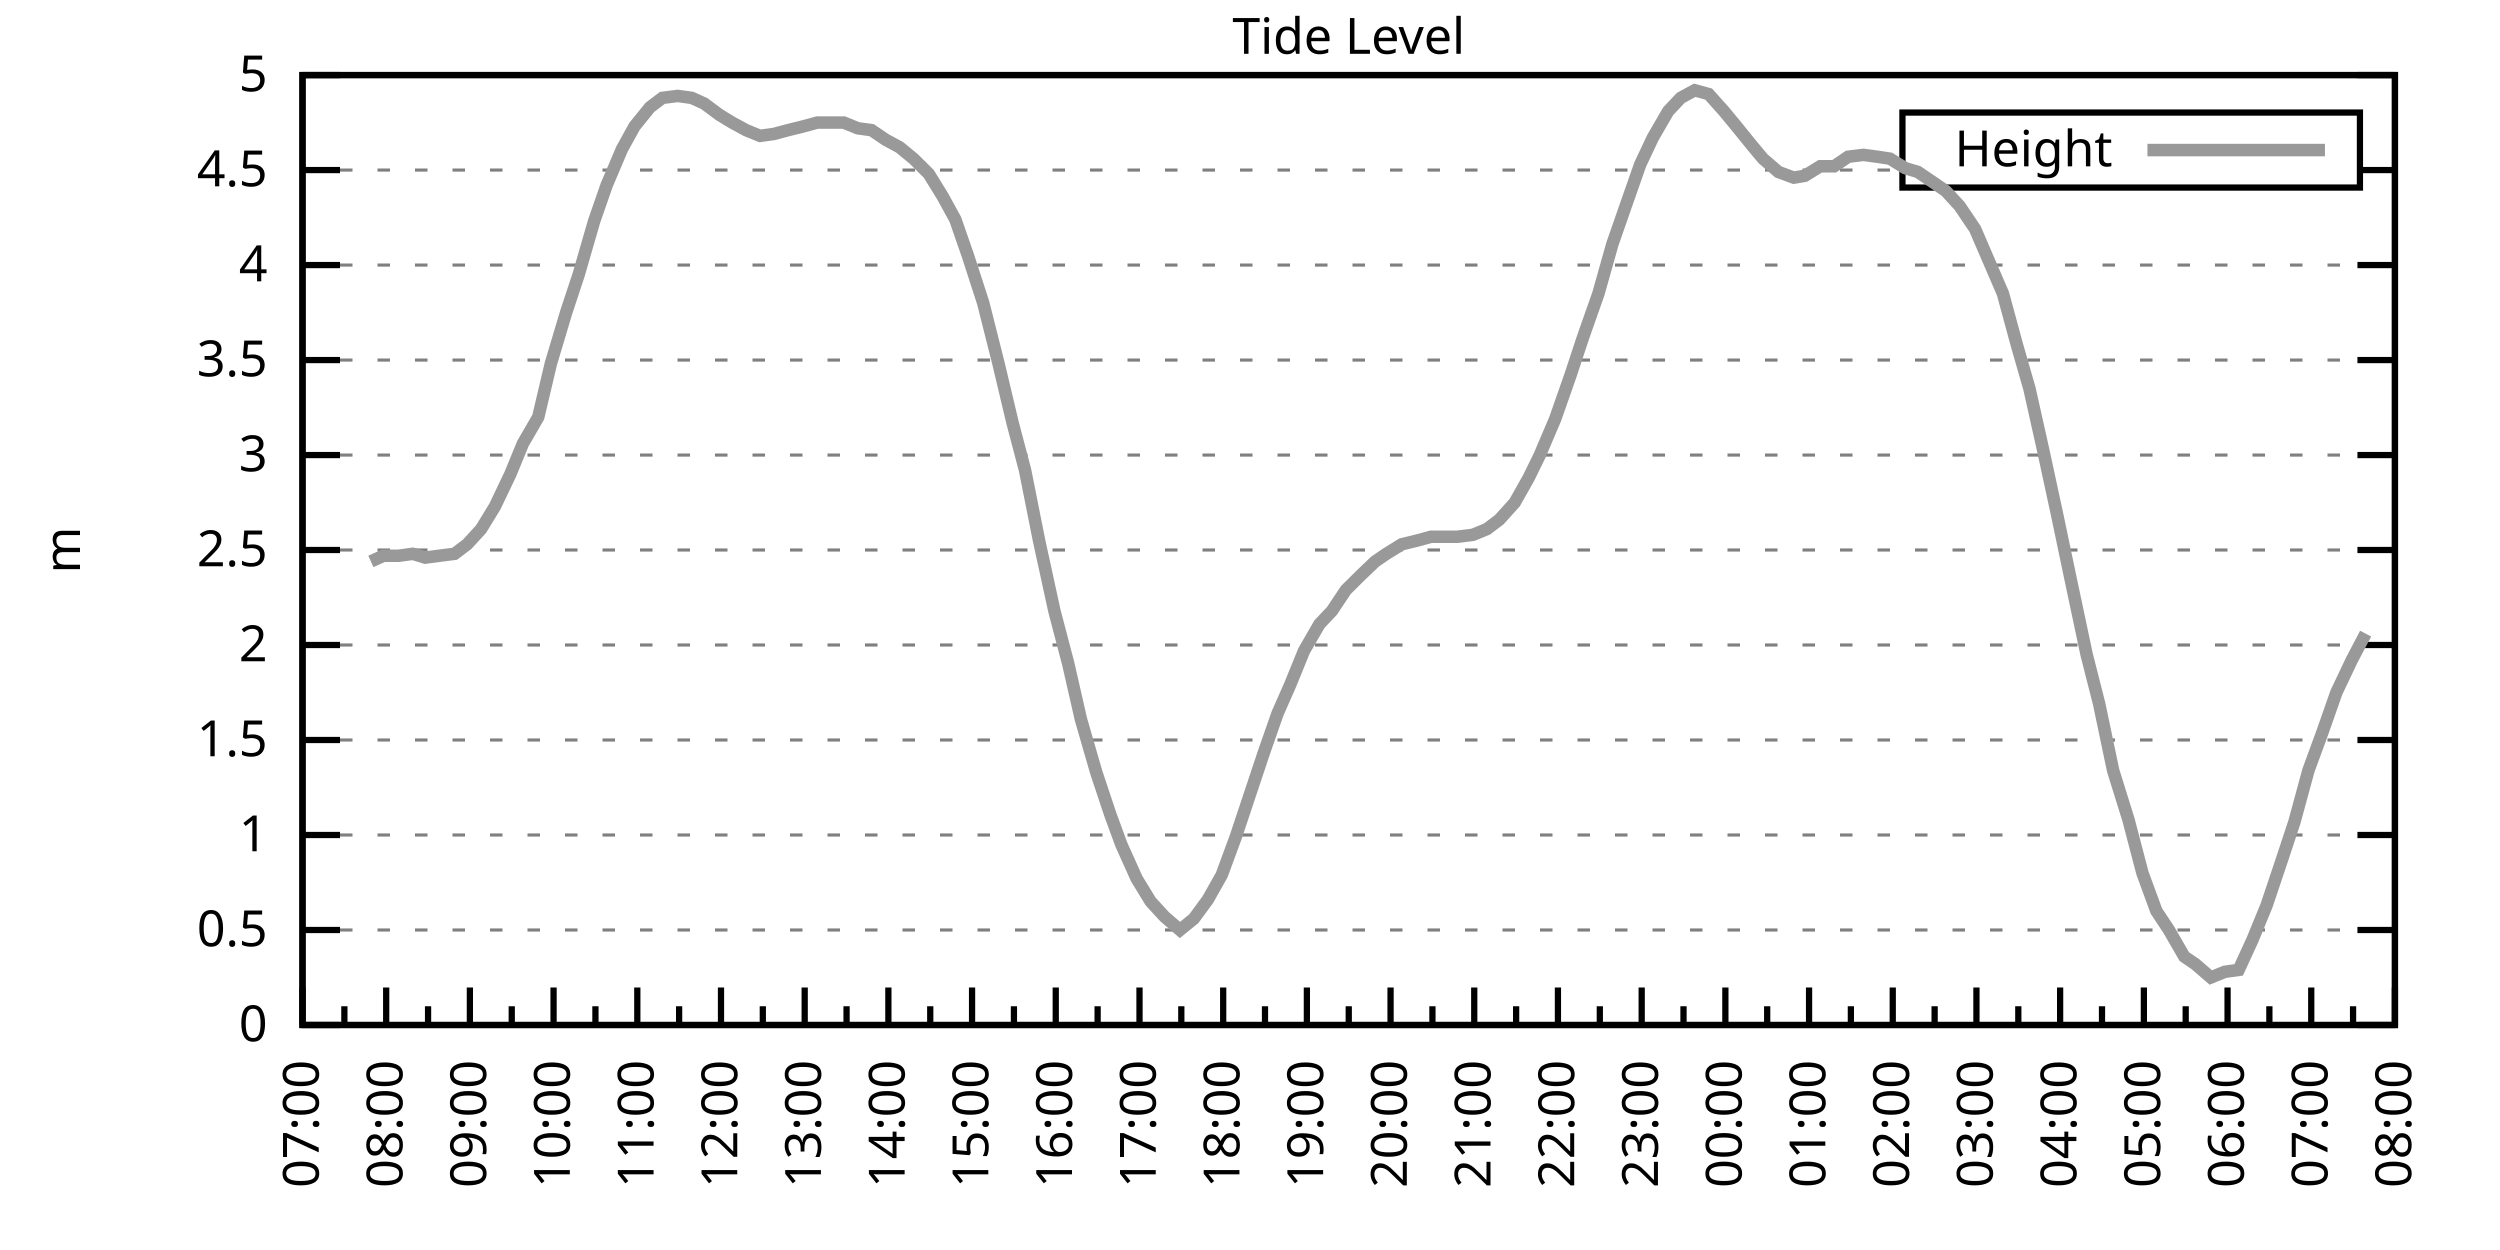
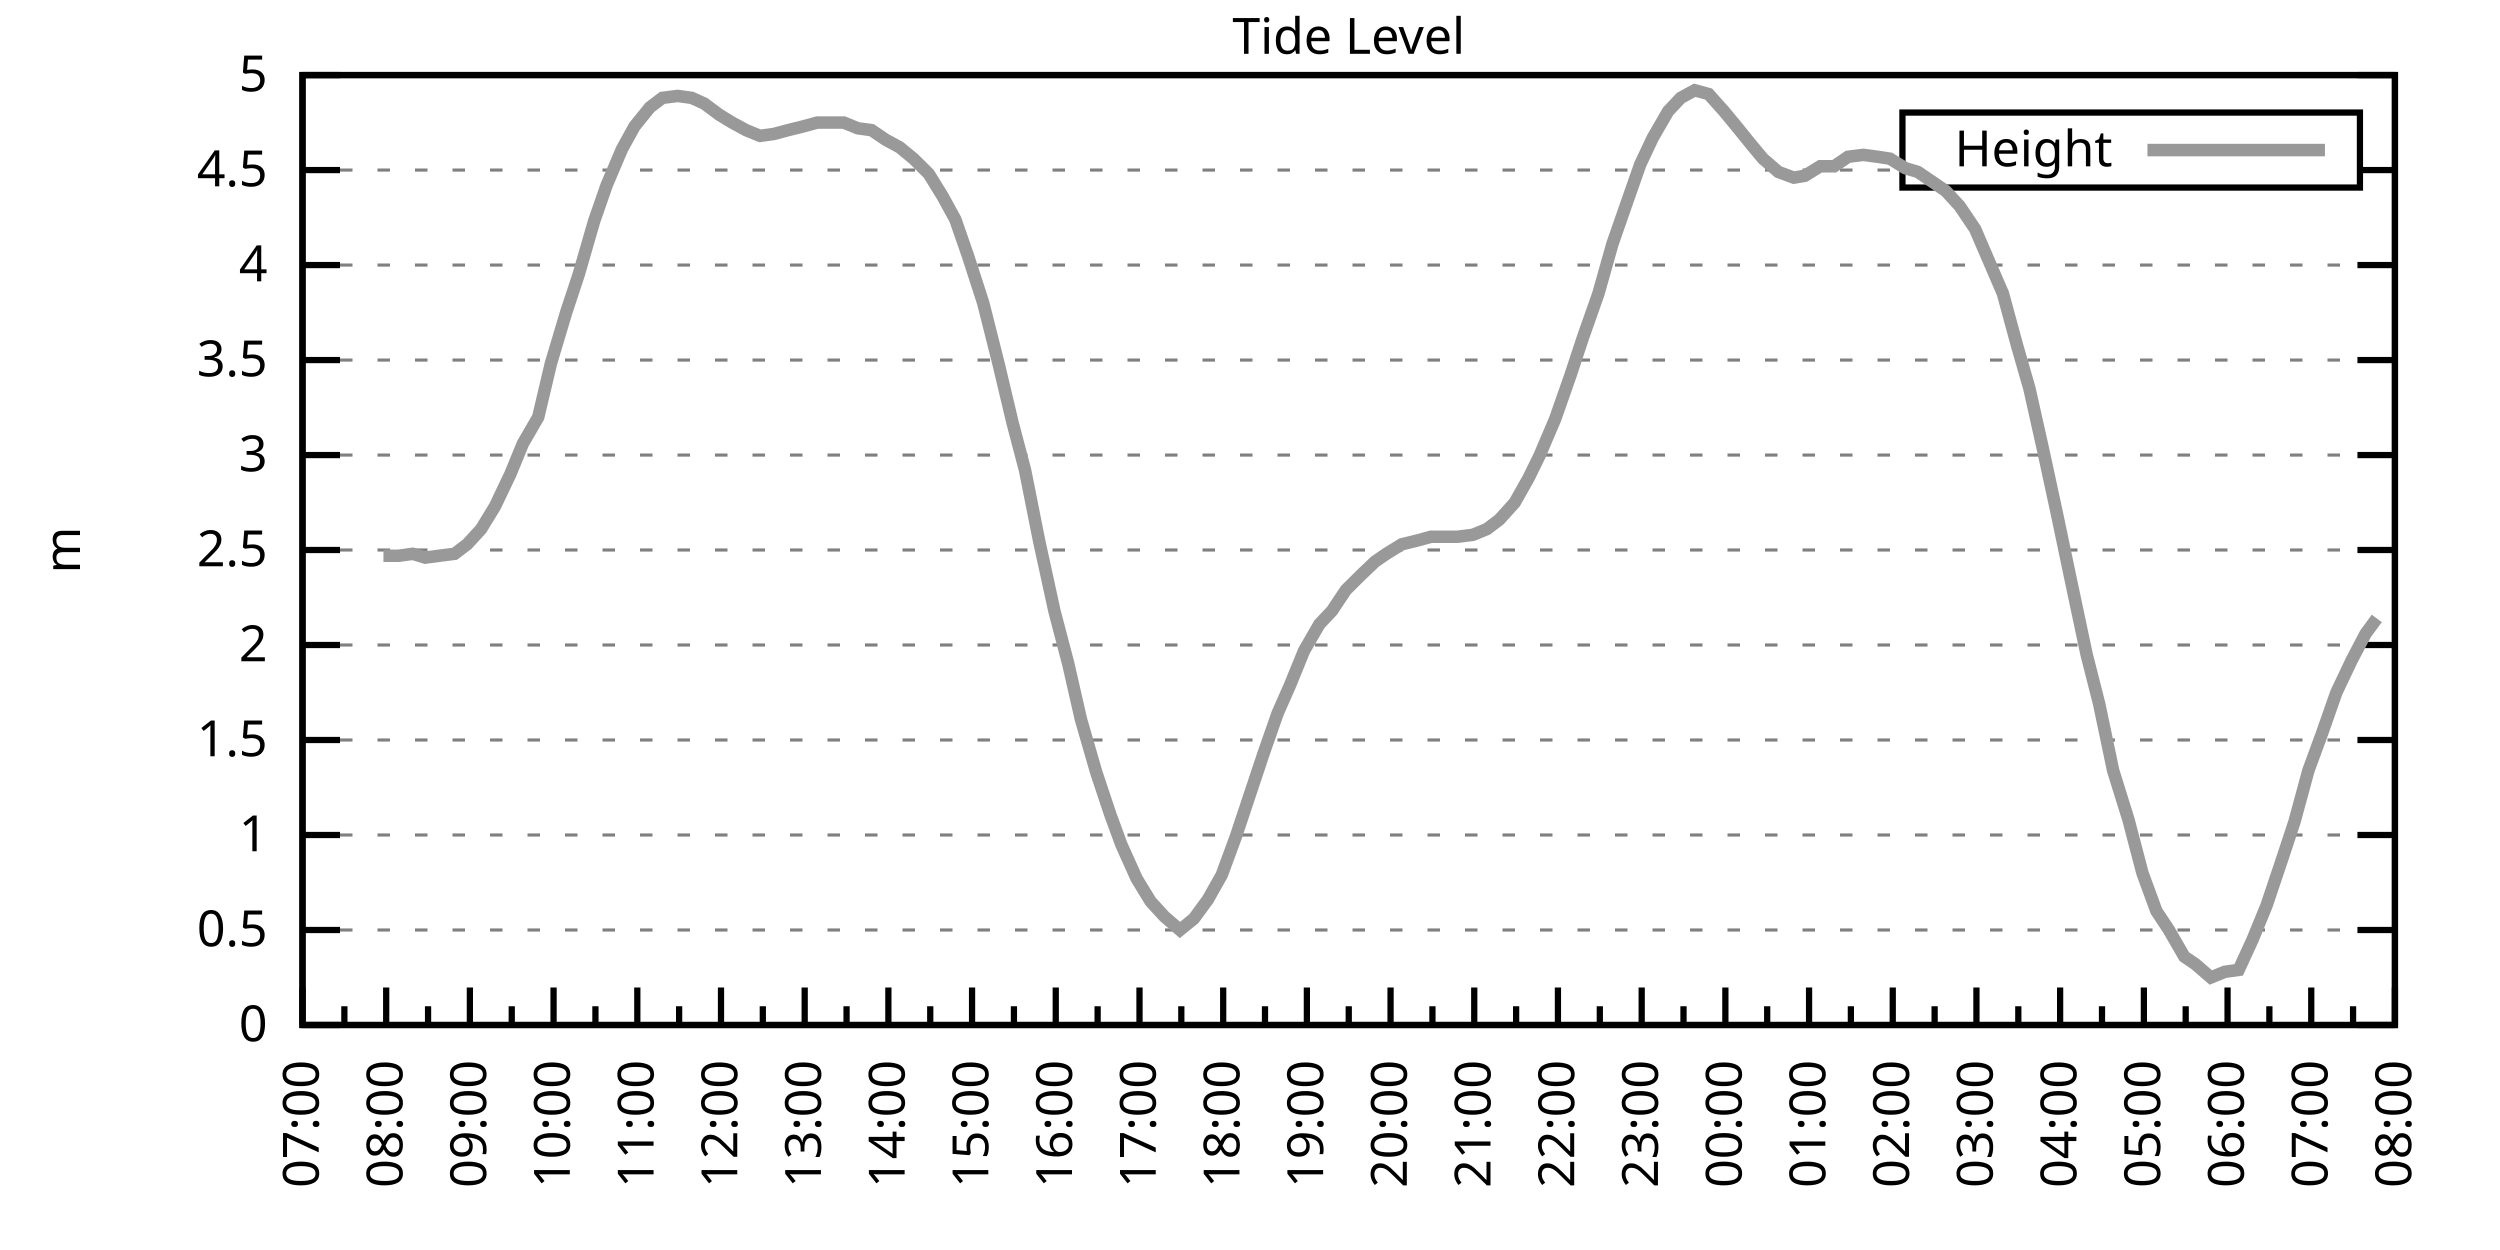
<svg xmlns="http://www.w3.org/2000/svg" xmlns:xlink="http://www.w3.org/1999/xlink" width="400" height="200" viewBox="0 0 400 200">
  <g id="gnuplot_canvas">
    <rect x="0" y="0" width="400" height="200" fill="none" />
    <defs>
      <circle id="gpDot" r="0.5" stroke-width="0.5" stroke="currentColor" />
      <path id="gpPt0" stroke-width="0.333" stroke="currentColor" d="M-1,0 h2 M0,-1 v2" />
      <path id="gpPt1" stroke-width="0.333" stroke="currentColor" d="M-1,-1 L1,1 M1,-1 L-1,1" />
      <path id="gpPt2" stroke-width="0.333" stroke="currentColor" d="M-1,0 L1,0 M0,-1 L0,1 M-1,-1 L1,1 M-1,1 L1,-1" />
      <rect id="gpPt3" stroke-width="0.333" stroke="currentColor" x="-1" y="-1" width="2" height="2" />
      <rect id="gpPt4" stroke-width="0.333" stroke="currentColor" fill="currentColor" x="-1" y="-1" width="2" height="2" />
      <circle id="gpPt5" stroke-width="0.333" stroke="currentColor" cx="0" cy="0" r="1" />
      <use xlink:href="#gpPt5" id="gpPt6" fill="currentColor" stroke="none" />
      <path id="gpPt7" stroke-width="0.333" stroke="currentColor" d="M0,-1.33 L-1.33,0.67 L1.33,0.67 z" />
      <use xlink:href="#gpPt7" id="gpPt8" fill="currentColor" stroke="none" />
      <use xlink:href="#gpPt7" id="gpPt9" stroke="currentColor" transform="rotate(180)" />
      <use xlink:href="#gpPt9" id="gpPt10" fill="currentColor" stroke="none" />
      <use xlink:href="#gpPt3" id="gpPt11" stroke="currentColor" transform="rotate(45)" />
      <use xlink:href="#gpPt11" id="gpPt12" fill="currentColor" stroke="none" />
      <path id="gpPt13" stroke-width="0.333" stroke="currentColor" d="M0,1.330 L1.265,0.411 L0.782,-1.067 L-0.782,-1.076 L-1.265,0.411 z" />
      <use xlink:href="#gpPt13" id="gpPt14" fill="currentColor" stroke="none" />
      <filter id="textbox" filterUnits="objectBoundingBox" x="0" y="0" height="1" width="1">
        <feFlood flood-color="white" flood-opacity="1" result="bgnd" />
        <feComposite in="SourceGraphic" in2="bgnd" operator="atop" />
      </filter>
      <filter id="greybox" filterUnits="objectBoundingBox" x="0" y="0" height="1" width="1">
        <feFlood flood-color="lightgrey" flood-opacity="1" result="grey" />
        <feComposite in="SourceGraphic" in2="grey" operator="atop" />
      </filter>
    </defs>
    <g fill="none" color="white" stroke="currentColor" stroke-width="1.00" stroke-linecap="butt" stroke-linejoin="miter">
</g>
    <g fill="none" color="black" stroke="currentColor" stroke-width="1.00" stroke-linecap="butt" stroke-linejoin="miter">
      <g stroke="none" shape-rendering="crispEdges">
        <polygon fill="rgb(255, 255, 255)" points="48.40,164.00 383.18,164.00 383.18,12.02 48.40,12.02 " />
      </g>
    </g>
    <g fill="none" color="black" stroke="currentColor" stroke-width="1.00" stroke-linecap="butt" stroke-linejoin="miter">
</g>
    <g fill="none" color="black" stroke="black" stroke-width="0.50" stroke-linecap="butt" stroke-linejoin="miter">
</g>
    <g fill="none" color="gray" stroke="currentColor" stroke-width="0.50" stroke-linecap="butt" stroke-linejoin="miter">
      <path stroke="gray" stroke-dasharray="2,4" class="gridline" d="M48.40,164.00 L383.19,164.00  " />
    </g>
    <g fill="none" color="gray" stroke="gray" stroke-width="1.00" stroke-linecap="butt" stroke-linejoin="miter">
</g>
    <g fill="none" color="black" stroke="currentColor" stroke-width="1.00" stroke-linecap="butt" stroke-linejoin="miter">
      <path stroke="black" d="M48.40,164.00 L54.40,164.00 M383.19,164.00 L377.19,164.00  " />
      <g transform="translate(42.80,166.60)" stroke="none" fill="black" font-family="Sans" font-size="8.00" text-anchor="end">
        <text>
          <tspan font-family="Sans"> 0</tspan>
        </text>
      </g>
    </g>
    <g fill="none" color="black" stroke="currentColor" stroke-width="1.00" stroke-linecap="butt" stroke-linejoin="miter">
</g>
    <g fill="none" color="black" stroke="black" stroke-width="0.50" stroke-linecap="butt" stroke-linejoin="miter">
</g>
    <g fill="none" color="gray" stroke="currentColor" stroke-width="0.50" stroke-linecap="butt" stroke-linejoin="miter">
      <path stroke="gray" stroke-dasharray="2,4" class="gridline" d="M48.40,148.80 L383.19,148.80  " />
    </g>
    <g fill="none" color="gray" stroke="gray" stroke-width="1.00" stroke-linecap="butt" stroke-linejoin="miter">
</g>
    <g fill="none" color="black" stroke="currentColor" stroke-width="1.00" stroke-linecap="butt" stroke-linejoin="miter">
      <path stroke="black" d="M48.40,148.80 L54.40,148.80 M383.19,148.80 L377.19,148.80  " />
      <g transform="translate(42.80,151.40)" stroke="none" fill="black" font-family="Sans" font-size="8.00" text-anchor="end">
        <text>
          <tspan font-family="Sans"> 0.5</tspan>
        </text>
      </g>
    </g>
    <g fill="none" color="black" stroke="currentColor" stroke-width="1.00" stroke-linecap="butt" stroke-linejoin="miter">
</g>
    <g fill="none" color="black" stroke="black" stroke-width="0.50" stroke-linecap="butt" stroke-linejoin="miter">
</g>
    <g fill="none" color="gray" stroke="currentColor" stroke-width="0.50" stroke-linecap="butt" stroke-linejoin="miter">
      <path stroke="gray" stroke-dasharray="2,4" class="gridline" d="M48.40,133.60 L383.19,133.60  " />
    </g>
    <g fill="none" color="gray" stroke="gray" stroke-width="1.00" stroke-linecap="butt" stroke-linejoin="miter">
</g>
    <g fill="none" color="black" stroke="currentColor" stroke-width="1.00" stroke-linecap="butt" stroke-linejoin="miter">
      <path stroke="black" d="M48.40,133.60 L54.40,133.60 M383.19,133.60 L377.19,133.60  " />
      <g transform="translate(42.80,136.20)" stroke="none" fill="black" font-family="Sans" font-size="8.00" text-anchor="end">
        <text>
          <tspan font-family="Sans"> 1</tspan>
        </text>
      </g>
    </g>
    <g fill="none" color="black" stroke="currentColor" stroke-width="1.00" stroke-linecap="butt" stroke-linejoin="miter">
</g>
    <g fill="none" color="black" stroke="black" stroke-width="0.50" stroke-linecap="butt" stroke-linejoin="miter">
</g>
    <g fill="none" color="gray" stroke="currentColor" stroke-width="0.50" stroke-linecap="butt" stroke-linejoin="miter">
      <path stroke="gray" stroke-dasharray="2,4" class="gridline" d="M48.40,118.40 L383.19,118.40  " />
    </g>
    <g fill="none" color="gray" stroke="gray" stroke-width="1.00" stroke-linecap="butt" stroke-linejoin="miter">
</g>
    <g fill="none" color="black" stroke="currentColor" stroke-width="1.00" stroke-linecap="butt" stroke-linejoin="miter">
      <path stroke="black" d="M48.40,118.40 L54.40,118.40 M383.19,118.40 L377.19,118.40  " />
      <g transform="translate(42.80,121.00)" stroke="none" fill="black" font-family="Sans" font-size="8.00" text-anchor="end">
        <text>
          <tspan font-family="Sans"> 1.5</tspan>
        </text>
      </g>
    </g>
    <g fill="none" color="black" stroke="currentColor" stroke-width="1.00" stroke-linecap="butt" stroke-linejoin="miter">
</g>
    <g fill="none" color="black" stroke="black" stroke-width="0.50" stroke-linecap="butt" stroke-linejoin="miter">
</g>
    <g fill="none" color="gray" stroke="currentColor" stroke-width="0.50" stroke-linecap="butt" stroke-linejoin="miter">
      <path stroke="gray" stroke-dasharray="2,4" class="gridline" d="M48.40,103.20 L383.19,103.20  " />
    </g>
    <g fill="none" color="gray" stroke="gray" stroke-width="1.00" stroke-linecap="butt" stroke-linejoin="miter">
</g>
    <g fill="none" color="black" stroke="currentColor" stroke-width="1.00" stroke-linecap="butt" stroke-linejoin="miter">
      <path stroke="black" d="M48.40,103.20 L54.40,103.20 M383.19,103.20 L377.19,103.20  " />
      <g transform="translate(42.80,105.80)" stroke="none" fill="black" font-family="Sans" font-size="8.00" text-anchor="end">
        <text>
          <tspan font-family="Sans"> 2</tspan>
        </text>
      </g>
    </g>
    <g fill="none" color="black" stroke="currentColor" stroke-width="1.00" stroke-linecap="butt" stroke-linejoin="miter">
</g>
    <g fill="none" color="black" stroke="black" stroke-width="0.50" stroke-linecap="butt" stroke-linejoin="miter">
</g>
    <g fill="none" color="gray" stroke="currentColor" stroke-width="0.50" stroke-linecap="butt" stroke-linejoin="miter">
      <path stroke="gray" stroke-dasharray="2,4" class="gridline" d="M48.40,88.00 L383.19,88.00  " />
    </g>
    <g fill="none" color="gray" stroke="gray" stroke-width="1.00" stroke-linecap="butt" stroke-linejoin="miter">
</g>
    <g fill="none" color="black" stroke="currentColor" stroke-width="1.00" stroke-linecap="butt" stroke-linejoin="miter">
      <path stroke="black" d="M48.40,88.00 L54.40,88.00 M383.19,88.00 L377.19,88.00  " />
      <g transform="translate(42.80,90.60)" stroke="none" fill="black" font-family="Sans" font-size="8.00" text-anchor="end">
        <text>
          <tspan font-family="Sans"> 2.5</tspan>
        </text>
      </g>
    </g>
    <g fill="none" color="black" stroke="currentColor" stroke-width="1.00" stroke-linecap="butt" stroke-linejoin="miter">
</g>
    <g fill="none" color="black" stroke="black" stroke-width="0.50" stroke-linecap="butt" stroke-linejoin="miter">
</g>
    <g fill="none" color="gray" stroke="currentColor" stroke-width="0.50" stroke-linecap="butt" stroke-linejoin="miter">
      <path stroke="gray" stroke-dasharray="2,4" class="gridline" d="M48.40,72.81 L383.19,72.81  " />
    </g>
    <g fill="none" color="gray" stroke="gray" stroke-width="1.00" stroke-linecap="butt" stroke-linejoin="miter">
</g>
    <g fill="none" color="black" stroke="currentColor" stroke-width="1.00" stroke-linecap="butt" stroke-linejoin="miter">
      <path stroke="black" d="M48.40,72.81 L54.40,72.81 M383.19,72.81 L377.19,72.81  " />
      <g transform="translate(42.80,75.41)" stroke="none" fill="black" font-family="Sans" font-size="8.00" text-anchor="end">
        <text>
          <tspan font-family="Sans"> 3</tspan>
        </text>
      </g>
    </g>
    <g fill="none" color="black" stroke="currentColor" stroke-width="1.00" stroke-linecap="butt" stroke-linejoin="miter">
</g>
    <g fill="none" color="black" stroke="black" stroke-width="0.50" stroke-linecap="butt" stroke-linejoin="miter">
</g>
    <g fill="none" color="gray" stroke="currentColor" stroke-width="0.50" stroke-linecap="butt" stroke-linejoin="miter">
      <path stroke="gray" stroke-dasharray="2,4" class="gridline" d="M48.40,57.61 L383.19,57.61  " />
    </g>
    <g fill="none" color="gray" stroke="gray" stroke-width="1.00" stroke-linecap="butt" stroke-linejoin="miter">
</g>
    <g fill="none" color="black" stroke="currentColor" stroke-width="1.00" stroke-linecap="butt" stroke-linejoin="miter">
      <path stroke="black" d="M48.40,57.61 L54.40,57.61 M383.19,57.61 L377.19,57.61  " />
      <g transform="translate(42.80,60.21)" stroke="none" fill="black" font-family="Sans" font-size="8.00" text-anchor="end">
        <text>
          <tspan font-family="Sans"> 3.5</tspan>
        </text>
      </g>
    </g>
    <g fill="none" color="black" stroke="currentColor" stroke-width="1.00" stroke-linecap="butt" stroke-linejoin="miter">
</g>
    <g fill="none" color="black" stroke="black" stroke-width="0.50" stroke-linecap="butt" stroke-linejoin="miter">
</g>
    <g fill="none" color="gray" stroke="currentColor" stroke-width="0.50" stroke-linecap="butt" stroke-linejoin="miter">
      <path stroke="gray" stroke-dasharray="2,4" class="gridline" d="M48.40,42.41 L383.19,42.41  " />
    </g>
    <g fill="none" color="gray" stroke="gray" stroke-width="1.00" stroke-linecap="butt" stroke-linejoin="miter">
</g>
    <g fill="none" color="black" stroke="currentColor" stroke-width="1.00" stroke-linecap="butt" stroke-linejoin="miter">
      <path stroke="black" d="M48.40,42.41 L54.40,42.41 M383.19,42.41 L377.19,42.41  " />
      <g transform="translate(42.80,45.01)" stroke="none" fill="black" font-family="Sans" font-size="8.00" text-anchor="end">
        <text>
          <tspan font-family="Sans"> 4</tspan>
        </text>
      </g>
    </g>
    <g fill="none" color="black" stroke="currentColor" stroke-width="1.00" stroke-linecap="butt" stroke-linejoin="miter">
</g>
    <g fill="none" color="black" stroke="black" stroke-width="0.50" stroke-linecap="butt" stroke-linejoin="miter">
</g>
    <g fill="none" color="gray" stroke="currentColor" stroke-width="0.50" stroke-linecap="butt" stroke-linejoin="miter">
      <path stroke="gray" stroke-dasharray="2,4" class="gridline" d="M48.40,27.21 L304.39,27.21 M377.59,27.21 L383.19,27.21  " />
    </g>
    <g fill="none" color="gray" stroke="gray" stroke-width="1.00" stroke-linecap="butt" stroke-linejoin="miter">
</g>
    <g fill="none" color="black" stroke="currentColor" stroke-width="1.00" stroke-linecap="butt" stroke-linejoin="miter">
      <path stroke="black" d="M48.40,27.21 L54.40,27.21 M383.19,27.21 L377.19,27.21  " />
      <g transform="translate(42.80,29.81)" stroke="none" fill="black" font-family="Sans" font-size="8.00" text-anchor="end">
        <text>
          <tspan font-family="Sans"> 4.5</tspan>
        </text>
      </g>
    </g>
    <g fill="none" color="black" stroke="currentColor" stroke-width="1.00" stroke-linecap="butt" stroke-linejoin="miter">
</g>
    <g fill="none" color="black" stroke="black" stroke-width="0.50" stroke-linecap="butt" stroke-linejoin="miter">
</g>
    <g fill="none" color="gray" stroke="currentColor" stroke-width="0.50" stroke-linecap="butt" stroke-linejoin="miter">
      <path stroke="gray" stroke-dasharray="2,4" class="gridline" d="M48.40,12.01 L383.19,12.01  " />
    </g>
    <g fill="none" color="gray" stroke="gray" stroke-width="1.00" stroke-linecap="butt" stroke-linejoin="miter">
</g>
    <g fill="none" color="black" stroke="currentColor" stroke-width="1.00" stroke-linecap="butt" stroke-linejoin="miter">
      <path stroke="black" d="M48.40,12.01 L54.40,12.01 M383.19,12.01 L377.19,12.01  " />
      <g transform="translate(42.80,14.61)" stroke="none" fill="black" font-family="Sans" font-size="8.00" text-anchor="end">
        <text>
          <tspan font-family="Sans"> 5</tspan>
        </text>
      </g>
    </g>
    <g fill="none" color="black" stroke="currentColor" stroke-width="1.00" stroke-linecap="butt" stroke-linejoin="miter">
      <path stroke="black" d="M48.40,164.00 L48.40,158.00  " />
      <g transform="translate(51.00,169.60) rotate(270)" stroke="none" fill="black" font-family="Sans" font-size="8.00" text-anchor="end">
        <text>
          <tspan font-family="Sans">07:00</tspan>
        </text>
      </g>
    </g>
    <g fill="none" color="black" stroke="currentColor" stroke-width="1.00" stroke-linecap="butt" stroke-linejoin="miter">
      <path stroke="black" d="M55.10,164.00 L55.10,161.00 M61.79,164.00 L61.79,158.00  " />
      <g transform="translate(64.39,169.60) rotate(270)" stroke="none" fill="black" font-family="Sans" font-size="8.00" text-anchor="end">
        <text>
          <tspan font-family="Sans">08:00</tspan>
        </text>
      </g>
    </g>
    <g fill="none" color="black" stroke="currentColor" stroke-width="1.00" stroke-linecap="butt" stroke-linejoin="miter">
      <path stroke="black" d="M68.49,164.00 L68.49,161.00 M75.18,164.00 L75.18,158.00  " />
      <g transform="translate(77.78,169.60) rotate(270)" stroke="none" fill="black" font-family="Sans" font-size="8.00" text-anchor="end">
        <text>
          <tspan font-family="Sans">09:00</tspan>
        </text>
      </g>
    </g>
    <g fill="none" color="black" stroke="currentColor" stroke-width="1.00" stroke-linecap="butt" stroke-linejoin="miter">
      <path stroke="black" d="M81.88,164.00 L81.88,161.00 M88.57,164.00 L88.57,158.00  " />
      <g transform="translate(91.17,169.60) rotate(270)" stroke="none" fill="black" font-family="Sans" font-size="8.00" text-anchor="end">
        <text>
          <tspan font-family="Sans">10:00</tspan>
        </text>
      </g>
    </g>
    <g fill="none" color="black" stroke="currentColor" stroke-width="1.00" stroke-linecap="butt" stroke-linejoin="miter">
      <path stroke="black" d="M95.27,164.00 L95.27,161.00 M101.97,164.00 L101.97,158.00  " />
      <g transform="translate(104.57,169.60) rotate(270)" stroke="none" fill="black" font-family="Sans" font-size="8.00" text-anchor="end">
        <text>
          <tspan font-family="Sans">11:00</tspan>
        </text>
      </g>
    </g>
    <g fill="none" color="black" stroke="currentColor" stroke-width="1.00" stroke-linecap="butt" stroke-linejoin="miter">
      <path stroke="black" d="M108.66,164.00 L108.66,161.00 M115.36,164.00 L115.36,158.00  " />
      <g transform="translate(117.96,169.60) rotate(270)" stroke="none" fill="black" font-family="Sans" font-size="8.00" text-anchor="end">
        <text>
          <tspan font-family="Sans">12:00</tspan>
        </text>
      </g>
    </g>
    <g fill="none" color="black" stroke="currentColor" stroke-width="1.00" stroke-linecap="butt" stroke-linejoin="miter">
      <path stroke="black" d="M122.05,164.00 L122.05,161.00 M128.75,164.00 L128.75,158.00  " />
      <g transform="translate(131.35,169.60) rotate(270)" stroke="none" fill="black" font-family="Sans" font-size="8.00" text-anchor="end">
        <text>
          <tspan font-family="Sans">13:00</tspan>
        </text>
      </g>
    </g>
    <g fill="none" color="black" stroke="currentColor" stroke-width="1.00" stroke-linecap="butt" stroke-linejoin="miter">
      <path stroke="black" d="M135.45,164.00 L135.45,161.00 M142.14,164.00 L142.14,158.00  " />
      <g transform="translate(144.74,169.60) rotate(270)" stroke="none" fill="black" font-family="Sans" font-size="8.00" text-anchor="end">
        <text>
          <tspan font-family="Sans">14:00</tspan>
        </text>
      </g>
    </g>
    <g fill="none" color="black" stroke="currentColor" stroke-width="1.00" stroke-linecap="butt" stroke-linejoin="miter">
      <path stroke="black" d="M148.84,164.00 L148.84,161.00 M155.53,164.00 L155.53,158.00  " />
      <g transform="translate(158.13,169.60) rotate(270)" stroke="none" fill="black" font-family="Sans" font-size="8.00" text-anchor="end">
        <text>
          <tspan font-family="Sans">15:00</tspan>
        </text>
      </g>
    </g>
    <g fill="none" color="black" stroke="currentColor" stroke-width="1.00" stroke-linecap="butt" stroke-linejoin="miter">
      <path stroke="black" d="M162.23,164.00 L162.23,161.00 M168.92,164.00 L168.92,158.00  " />
      <g transform="translate(171.52,169.60) rotate(270)" stroke="none" fill="black" font-family="Sans" font-size="8.00" text-anchor="end">
        <text>
          <tspan font-family="Sans">16:00</tspan>
        </text>
      </g>
    </g>
    <g fill="none" color="black" stroke="currentColor" stroke-width="1.00" stroke-linecap="butt" stroke-linejoin="miter">
      <path stroke="black" d="M175.62,164.00 L175.62,161.00 M182.32,164.00 L182.32,158.00  " />
      <g transform="translate(184.92,169.60) rotate(270)" stroke="none" fill="black" font-family="Sans" font-size="8.00" text-anchor="end">
        <text>
          <tspan font-family="Sans">17:00</tspan>
        </text>
      </g>
    </g>
    <g fill="none" color="black" stroke="currentColor" stroke-width="1.00" stroke-linecap="butt" stroke-linejoin="miter">
      <path stroke="black" d="M189.01,164.00 L189.01,161.00 M195.71,164.00 L195.71,158.00  " />
      <g transform="translate(198.31,169.60) rotate(270)" stroke="none" fill="black" font-family="Sans" font-size="8.00" text-anchor="end">
        <text>
          <tspan font-family="Sans">18:00</tspan>
        </text>
      </g>
    </g>
    <g fill="none" color="black" stroke="currentColor" stroke-width="1.00" stroke-linecap="butt" stroke-linejoin="miter">
      <path stroke="black" d="M202.40,164.00 L202.40,161.00 M209.10,164.00 L209.10,158.00  " />
      <g transform="translate(211.70,169.60) rotate(270)" stroke="none" fill="black" font-family="Sans" font-size="8.00" text-anchor="end">
        <text>
          <tspan font-family="Sans">19:00</tspan>
        </text>
      </g>
    </g>
    <g fill="none" color="black" stroke="currentColor" stroke-width="1.00" stroke-linecap="butt" stroke-linejoin="miter">
      <path stroke="black" d="M215.80,164.00 L215.80,161.00 M222.49,164.00 L222.49,158.00  " />
      <g transform="translate(225.09,169.60) rotate(270)" stroke="none" fill="black" font-family="Sans" font-size="8.00" text-anchor="end">
        <text>
          <tspan font-family="Sans">20:00</tspan>
        </text>
      </g>
    </g>
    <g fill="none" color="black" stroke="currentColor" stroke-width="1.00" stroke-linecap="butt" stroke-linejoin="miter">
      <path stroke="black" d="M229.19,164.00 L229.19,161.00 M235.88,164.00 L235.88,158.00  " />
      <g transform="translate(238.48,169.60) rotate(270)" stroke="none" fill="black" font-family="Sans" font-size="8.00" text-anchor="end">
        <text>
          <tspan font-family="Sans">21:00</tspan>
        </text>
      </g>
    </g>
    <g fill="none" color="black" stroke="currentColor" stroke-width="1.00" stroke-linecap="butt" stroke-linejoin="miter">
      <path stroke="black" d="M242.58,164.00 L242.58,161.00 M249.27,164.00 L249.27,158.00  " />
      <g transform="translate(251.87,169.60) rotate(270)" stroke="none" fill="black" font-family="Sans" font-size="8.00" text-anchor="end">
        <text>
          <tspan font-family="Sans">22:00</tspan>
        </text>
      </g>
    </g>
    <g fill="none" color="black" stroke="currentColor" stroke-width="1.00" stroke-linecap="butt" stroke-linejoin="miter">
      <path stroke="black" d="M255.97,164.00 L255.97,161.00 M262.67,164.00 L262.67,158.00  " />
      <g transform="translate(265.27,169.60) rotate(270)" stroke="none" fill="black" font-family="Sans" font-size="8.00" text-anchor="end">
        <text>
          <tspan font-family="Sans">23:00</tspan>
        </text>
      </g>
    </g>
    <g fill="none" color="black" stroke="currentColor" stroke-width="1.00" stroke-linecap="butt" stroke-linejoin="miter">
      <path stroke="black" d="M269.36,164.00 L269.36,161.00 M276.06,164.00 L276.06,158.00  " />
      <g transform="translate(278.66,169.60) rotate(270)" stroke="none" fill="black" font-family="Sans" font-size="8.00" text-anchor="end">
        <text>
          <tspan font-family="Sans">00:00</tspan>
        </text>
      </g>
    </g>
    <g fill="none" color="black" stroke="currentColor" stroke-width="1.00" stroke-linecap="butt" stroke-linejoin="miter">
      <path stroke="black" d="M282.75,164.00 L282.75,161.00 M289.45,164.00 L289.45,158.00  " />
      <g transform="translate(292.05,169.60) rotate(270)" stroke="none" fill="black" font-family="Sans" font-size="8.00" text-anchor="end">
        <text>
          <tspan font-family="Sans">01:00</tspan>
        </text>
      </g>
    </g>
    <g fill="none" color="black" stroke="currentColor" stroke-width="1.00" stroke-linecap="butt" stroke-linejoin="miter">
      <path stroke="black" d="M296.14,164.00 L296.14,161.00 M302.84,164.00 L302.84,158.00  " />
      <g transform="translate(305.44,169.60) rotate(270)" stroke="none" fill="black" font-family="Sans" font-size="8.00" text-anchor="end">
        <text>
          <tspan font-family="Sans">02:00</tspan>
        </text>
      </g>
    </g>
    <g fill="none" color="black" stroke="currentColor" stroke-width="1.00" stroke-linecap="butt" stroke-linejoin="miter">
      <path stroke="black" d="M309.54,164.00 L309.54,161.00 M316.23,164.00 L316.23,158.00  " />
      <g transform="translate(318.83,169.60) rotate(270)" stroke="none" fill="black" font-family="Sans" font-size="8.00" text-anchor="end">
        <text>
          <tspan font-family="Sans">03:00</tspan>
        </text>
      </g>
    </g>
    <g fill="none" color="black" stroke="currentColor" stroke-width="1.00" stroke-linecap="butt" stroke-linejoin="miter">
      <path stroke="black" d="M322.93,164.00 L322.93,161.00 M329.62,164.00 L329.62,158.00  " />
      <g transform="translate(332.22,169.60) rotate(270)" stroke="none" fill="black" font-family="Sans" font-size="8.00" text-anchor="end">
        <text>
          <tspan font-family="Sans">04:00</tspan>
        </text>
      </g>
    </g>
    <g fill="none" color="black" stroke="currentColor" stroke-width="1.00" stroke-linecap="butt" stroke-linejoin="miter">
      <path stroke="black" d="M336.32,164.00 L336.32,161.00 M343.02,164.00 L343.02,158.00  " />
      <g transform="translate(345.62,169.60) rotate(270)" stroke="none" fill="black" font-family="Sans" font-size="8.00" text-anchor="end">
        <text>
          <tspan font-family="Sans">05:00</tspan>
        </text>
      </g>
    </g>
    <g fill="none" color="black" stroke="currentColor" stroke-width="1.00" stroke-linecap="butt" stroke-linejoin="miter">
      <path stroke="black" d="M349.71,164.00 L349.71,161.00 M356.41,164.00 L356.41,158.00  " />
      <g transform="translate(359.01,169.60) rotate(270)" stroke="none" fill="black" font-family="Sans" font-size="8.00" text-anchor="end">
        <text>
          <tspan font-family="Sans">06:00</tspan>
        </text>
      </g>
    </g>
    <g fill="none" color="black" stroke="currentColor" stroke-width="1.00" stroke-linecap="butt" stroke-linejoin="miter">
      <path stroke="black" d="M363.10,164.00 L363.10,161.00 M369.80,164.00 L369.80,158.00  " />
      <g transform="translate(372.40,169.60) rotate(270)" stroke="none" fill="black" font-family="Sans" font-size="8.00" text-anchor="end">
        <text>
          <tspan font-family="Sans">07:00</tspan>
        </text>
      </g>
    </g>
    <g fill="none" color="black" stroke="currentColor" stroke-width="1.00" stroke-linecap="butt" stroke-linejoin="miter">
      <path stroke="black" d="M376.49,164.00 L376.49,161.00 M383.19,164.00 L383.19,158.00  " />
      <g transform="translate(385.79,169.60) rotate(270)" stroke="none" fill="black" font-family="Sans" font-size="8.00" text-anchor="end">
        <text>
          <tspan font-family="Sans">08:00</tspan>
        </text>
      </g>
    </g>
    <g fill="none" color="black" stroke="currentColor" stroke-width="1.00" stroke-linecap="butt" stroke-linejoin="miter">
</g>
    <g fill="none" color="black" stroke="currentColor" stroke-width="1.00" stroke-linecap="butt" stroke-linejoin="miter">
      <path stroke="black" d="M48.40,12.01 L48.40,164.00 L383.19,164.00 L383.19,12.01 L48.40,12.01 Z  " />
    </g>
    <g fill="none" color="black" stroke="currentColor" stroke-width="1.00" stroke-linecap="butt" stroke-linejoin="miter">
      <g transform="translate(12.80,88.01) rotate(270)" stroke="none" fill="black" font-family="Sans" font-size="8.00" text-anchor="middle">
        <text>
          <tspan font-family="Sans">m</tspan>
        </text>
      </g>
    </g>
    <g fill="none" color="black" stroke="currentColor" stroke-width="1.00" stroke-linecap="butt" stroke-linejoin="miter">
</g>
    <g fill="none" color="black" stroke="currentColor" stroke-width="1.00" stroke-linecap="butt" stroke-linejoin="miter">
      <path stroke="black" d="M304.39,30.01 L304.39,18.01 L377.59,18.01 L377.59,30.01 L304.39,30.01 Z  " />
    </g>
    <g id="Tide_level_plot_1">
      <g fill="none" color="white" stroke="black" stroke-width="2.00" stroke-linecap="butt" stroke-linejoin="miter">
</g>
      <g fill="none" color="black" stroke="currentColor" stroke-width="2.00" stroke-linecap="butt" stroke-linejoin="miter">
        <g transform="translate(337.99,26.61)" stroke="none" fill="black" font-family="Sans" font-size="8.00" text-anchor="end">
          <text>
            <tspan font-family="Sans">Height</tspan>
          </text>
        </g>
      </g>
      <g fill="none" color="black" stroke="currentColor" stroke-width="2.00" stroke-linecap="butt" stroke-linejoin="miter">
-         <path stroke="rgb(153, 153, 153)" d="M343.59,24.01 L371.99,24.01 M59.34,89.83 L61.35,88.92 L63.80,88.92 L66.03,88.61 L68.04,89.22 L70.27,88.92   L72.73,88.61 L74.74,87.09 L76.97,84.66 L79.20,81.01 L81.66,75.85 L83.66,70.98 L86.12,66.73 L88.13,58.21   L90.58,50.01 L92.59,43.93 L95.05,35.42 L97.06,29.64 L99.51,23.87 L101.52,20.22 L103.98,17.18 L105.98,15.66   L108.44,15.35 L110.67,15.66 L112.68,16.57 L115.13,18.39 L117.14,19.61 L119.38,20.83 L121.61,21.74 L123.84,21.43   L126.07,20.83 L128.53,20.22 L130.76,19.61 L132.77,19.61 L135.00,19.61 L137.23,20.52 L139.46,20.83 L141.69,22.35   L143.93,23.56 L146.16,25.39 L148.61,27.82 L150.85,31.46 L152.85,35.11 L154.86,40.89 L157.32,48.49 L159.77,58.21   L162.01,67.64 L164.01,75.24 L166.25,86.49 L168.70,97.73 L170.93,106.24 L172.94,115.06 L175.40,123.57 L177.63,130.26   L179.41,135.12 L181.87,140.59 L184.10,144.24 L186.33,146.67 L188.79,148.80 L191.02,146.98 L193.25,143.94 L195.48,139.99   L197.72,133.91 L199.95,127.22 L202.18,120.53 L204.41,114.15 L206.42,109.59 L208.65,104.12 L211.11,99.86 L213.12,97.73   L215.35,94.39 L217.80,91.96 L220.04,89.83 L221.82,88.61 L224.28,87.09 L226.73,86.49 L228.96,85.88 L230.75,85.88   L233.20,85.88 L235.66,85.57 L237.89,84.66 L239.90,83.14 L242.36,80.41 L244.59,76.45 L246.37,72.81 L248.83,67.03   L251.28,60.04 L253.29,53.96 L255.75,46.97 L257.98,39.06 L259.99,33.29 L262.44,26.30 L264.45,22.04 L266.91,17.79   L268.92,15.66 L271.15,14.44 L273.38,15.05 L275.83,17.79 L277.84,20.22 L280.30,23.26 L282.08,25.39 L284.54,27.51   L286.99,28.42 L288.78,28.12 L291.23,26.60 L293.47,26.60 L295.70,25.08 L298.15,24.78 L300.39,25.08 L302.39,25.39   L304.85,26.91 L306.86,27.51 L309.09,29.03 L311.32,30.55 L313.55,32.98 L316.01,36.63 L318.24,41.80 L320.47,46.97   L322.70,55.18 L324.71,62.17 L326.95,72.20 L329.18,82.53 L331.41,93.17 L333.86,104.72 L335.87,112.63 L338.10,123.27   L340.56,131.17 L342.79,139.68 L345.02,145.76 L347.03,148.80 L349.49,153.06 L351.27,154.27 L353.73,156.40 L355.96,155.49   L358.19,155.18 L360.42,150.32 L362.66,144.85 L365.11,137.55 L367.12,131.47 L369.35,123.27 L371.58,117.19 L373.82,110.80   L376.27,105.64 L378.50,101.38  " />
+         <path stroke="rgb(153, 153, 153)" d="M343.59,24.01 L371.99,24.01 M61.35,88.92 L63.80,88.92 L66.03,88.61 L68.04,89.22 L70.27,88.92 L72.73,88.61   L74.74,87.09 L76.97,84.66 L79.20,81.01 L81.66,75.85 L83.66,70.98 L86.12,66.73 L88.13,58.21 L90.58,50.01   L92.59,43.93 L95.05,35.42 L97.06,29.64 L99.51,23.87 L101.52,20.22 L103.98,17.18 L105.98,15.66 L108.44,15.35   L110.67,15.66 L112.68,16.57 L115.13,18.39 L117.14,19.61 L119.38,20.83 L121.61,21.74 L123.84,21.43 L126.07,20.83   L128.53,20.22 L130.76,19.61 L132.77,19.61 L135.00,19.61 L137.23,20.52 L139.46,20.83 L141.69,22.35 L143.93,23.56   L146.16,25.39 L148.61,27.82 L150.85,31.46 L152.85,35.11 L154.86,40.89 L157.32,48.49 L159.77,58.21 L162.01,67.64   L164.01,75.24 L166.25,86.49 L168.70,97.73 L170.93,106.24 L172.94,115.06 L175.40,123.57 L177.63,130.26 L179.41,135.12   L181.87,140.59 L184.10,144.24 L186.33,146.67 L188.79,148.80 L191.02,146.98 L193.25,143.94 L195.48,139.99 L197.72,133.91   L199.95,127.22 L202.18,120.53 L204.41,114.15 L206.42,109.59 L208.65,104.12 L211.11,99.86 L213.12,97.73 L215.35,94.39   L217.80,91.96 L220.04,89.83 L221.82,88.61 L224.28,87.09 L226.73,86.49 L228.96,85.88 L230.75,85.88 L233.20,85.88   L235.66,85.57 L237.89,84.66 L239.90,83.14 L242.36,80.41 L244.59,76.45 L246.37,72.81 L248.83,67.03 L251.28,60.04   L253.29,53.96 L255.75,46.97 L257.98,39.06 L259.99,33.29 L262.44,26.30 L264.45,22.04 L266.91,17.79 L268.92,15.66   L271.15,14.44 L273.38,15.05 L275.83,17.79 L277.84,20.22 L280.30,23.26 L282.08,25.39 L284.54,27.51 L286.99,28.42   L288.78,28.12 L291.23,26.60 L293.47,26.60 L295.70,25.08 L298.15,24.78 L300.39,25.08 L302.39,25.39 L304.85,26.91   L306.86,27.51 L309.09,29.03 L311.32,30.55 L313.55,32.98 L316.01,36.63 L318.24,41.80 L320.47,46.97 L322.70,55.18   L324.71,62.17 L326.95,72.20 L329.18,82.53 L331.41,93.17 L333.86,104.72 L335.87,112.63 L338.10,123.27 L340.56,131.17   L342.79,139.68 L345.02,145.76 L347.03,148.80 L349.49,153.06 L351.27,154.27 L353.73,156.40 L355.96,155.49 L358.19,155.18   L360.42,150.32 L362.66,144.85 L365.11,137.55 L367.12,131.47 L369.35,123.27 L371.58,117.19 L373.82,110.80 L376.27,105.64   L378.50,101.38 L380.29,98.95  " />
      </g>
    </g>
    <g fill="none" color="black" stroke="currentColor" stroke-width="2.00" stroke-linecap="butt" stroke-linejoin="miter">
</g>
    <g fill="none" color="black" stroke="black" stroke-width="1.00" stroke-linecap="butt" stroke-linejoin="miter">
</g>
    <g fill="none" color="black" stroke="currentColor" stroke-width="1.00" stroke-linecap="butt" stroke-linejoin="miter">
      <path stroke="black" d="M48.40,12.01 L48.40,164.00 L383.19,164.00 L383.19,12.01 L48.40,12.01 Z  " />
    </g>
    <g fill="none" color="black" stroke="currentColor" stroke-width="1.00" stroke-linecap="butt" stroke-linejoin="miter">
      <g transform="translate(215.79,8.61)" stroke="none" fill="black" font-family="Sans" font-size="8.00" text-anchor="middle">
        <text>
          <tspan font-family="Sans">Tide Level</tspan>
        </text>
      </g>
    </g>
    <g fill="none" color="black" stroke="currentColor" stroke-width="1.00" stroke-linecap="butt" stroke-linejoin="miter">
</g>
  </g>
</svg>
